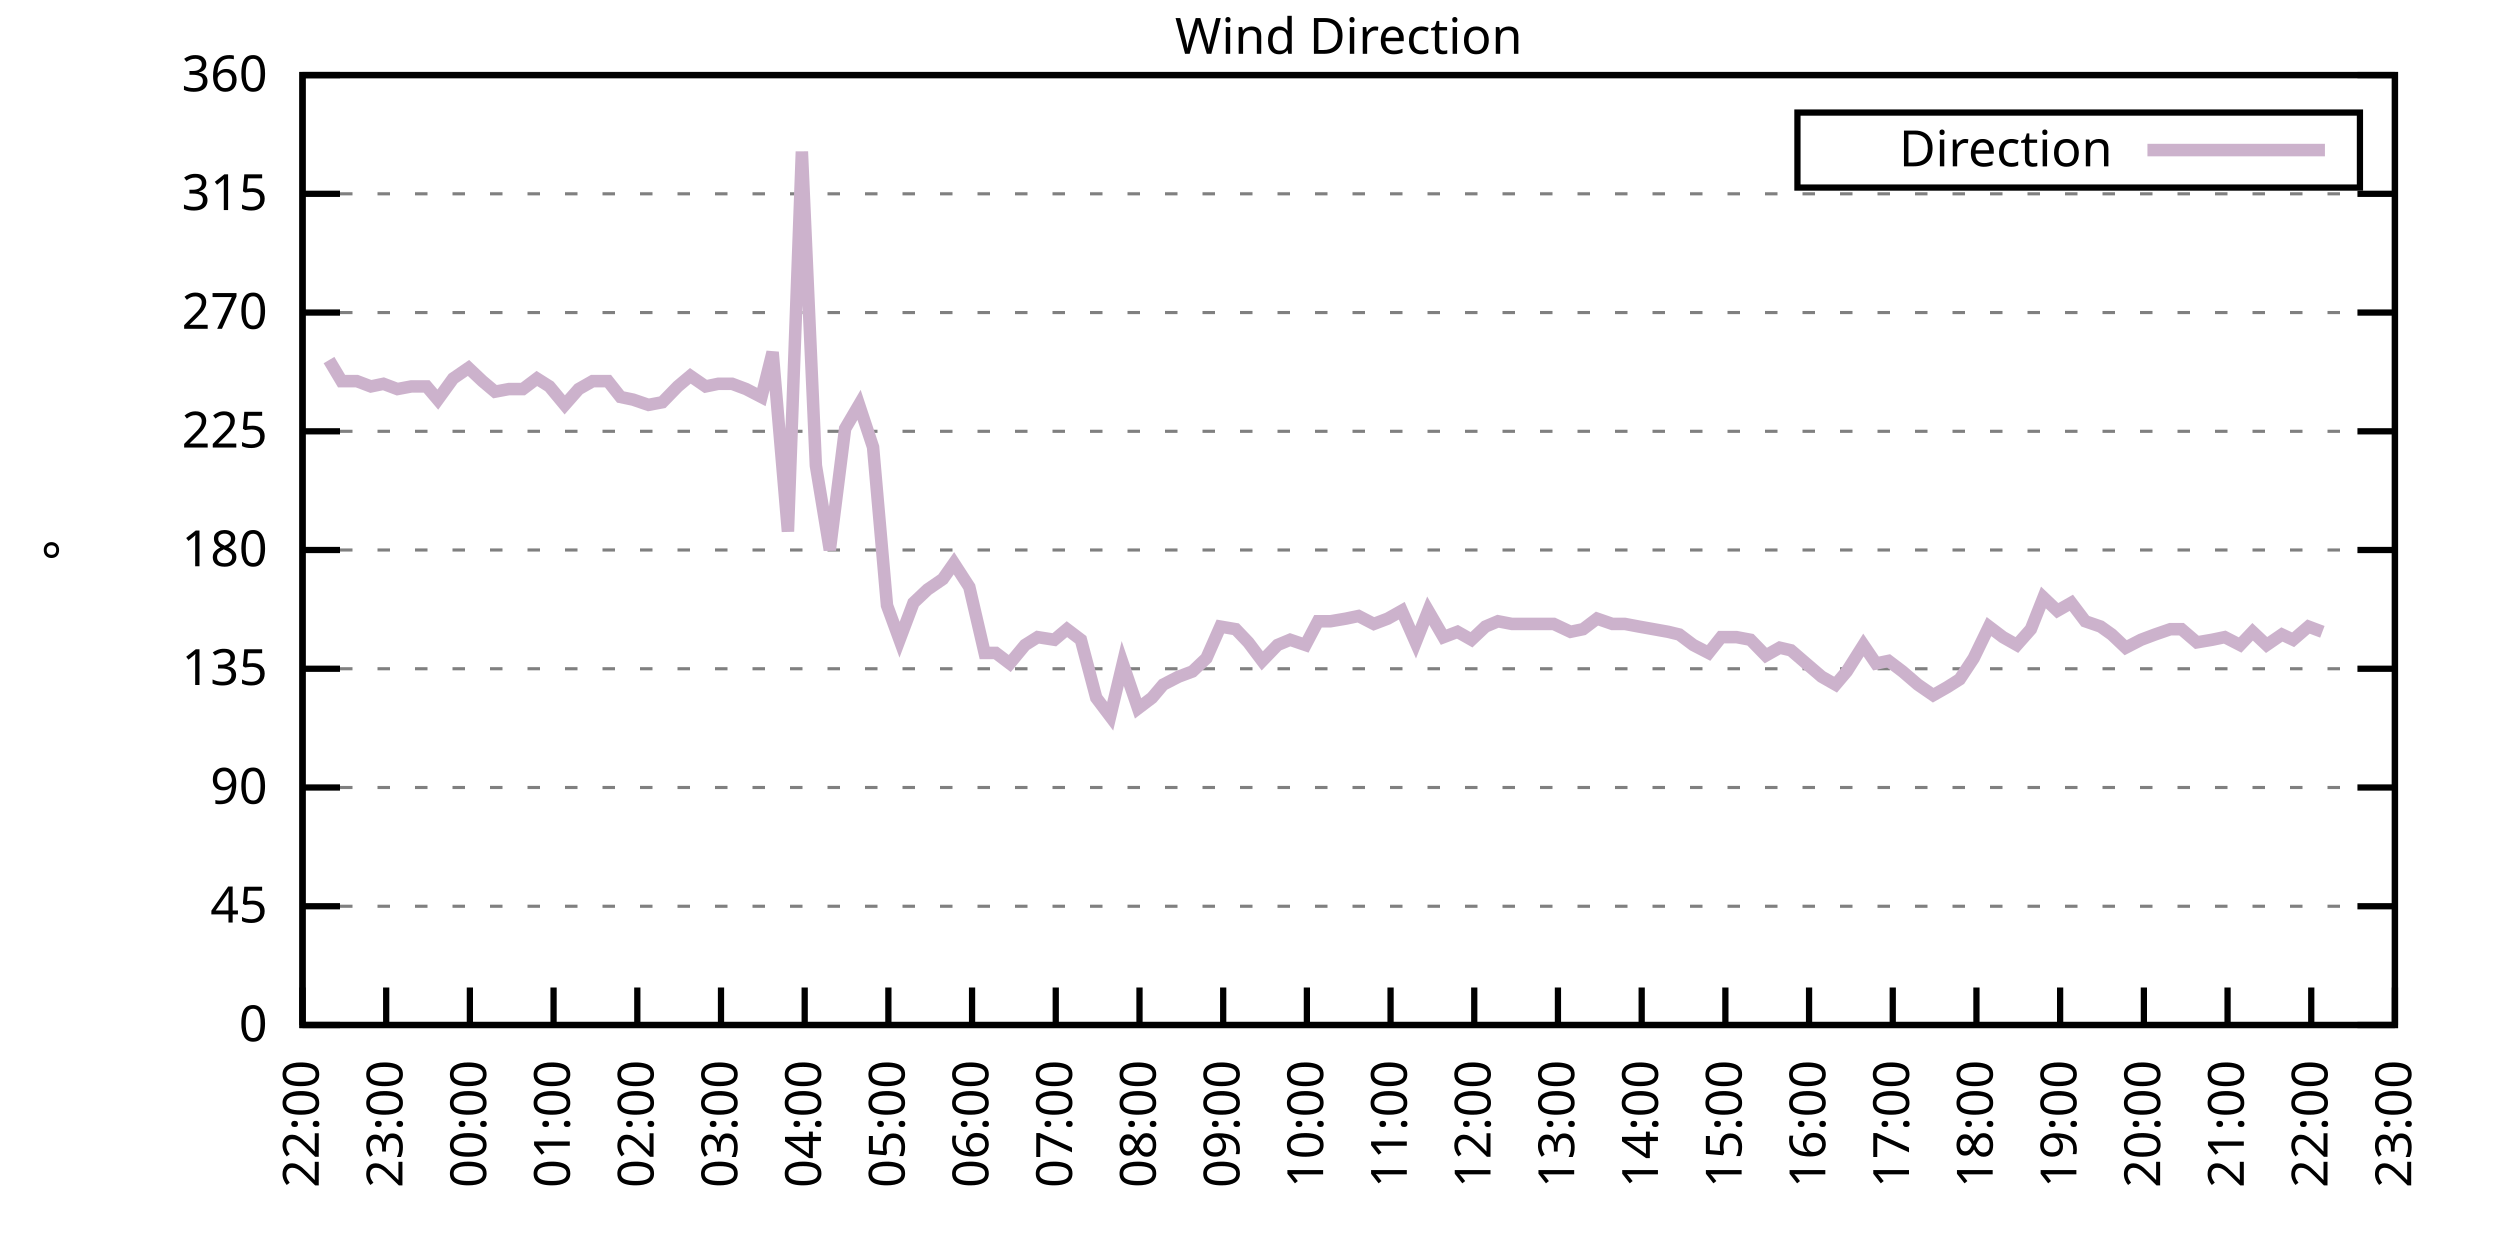
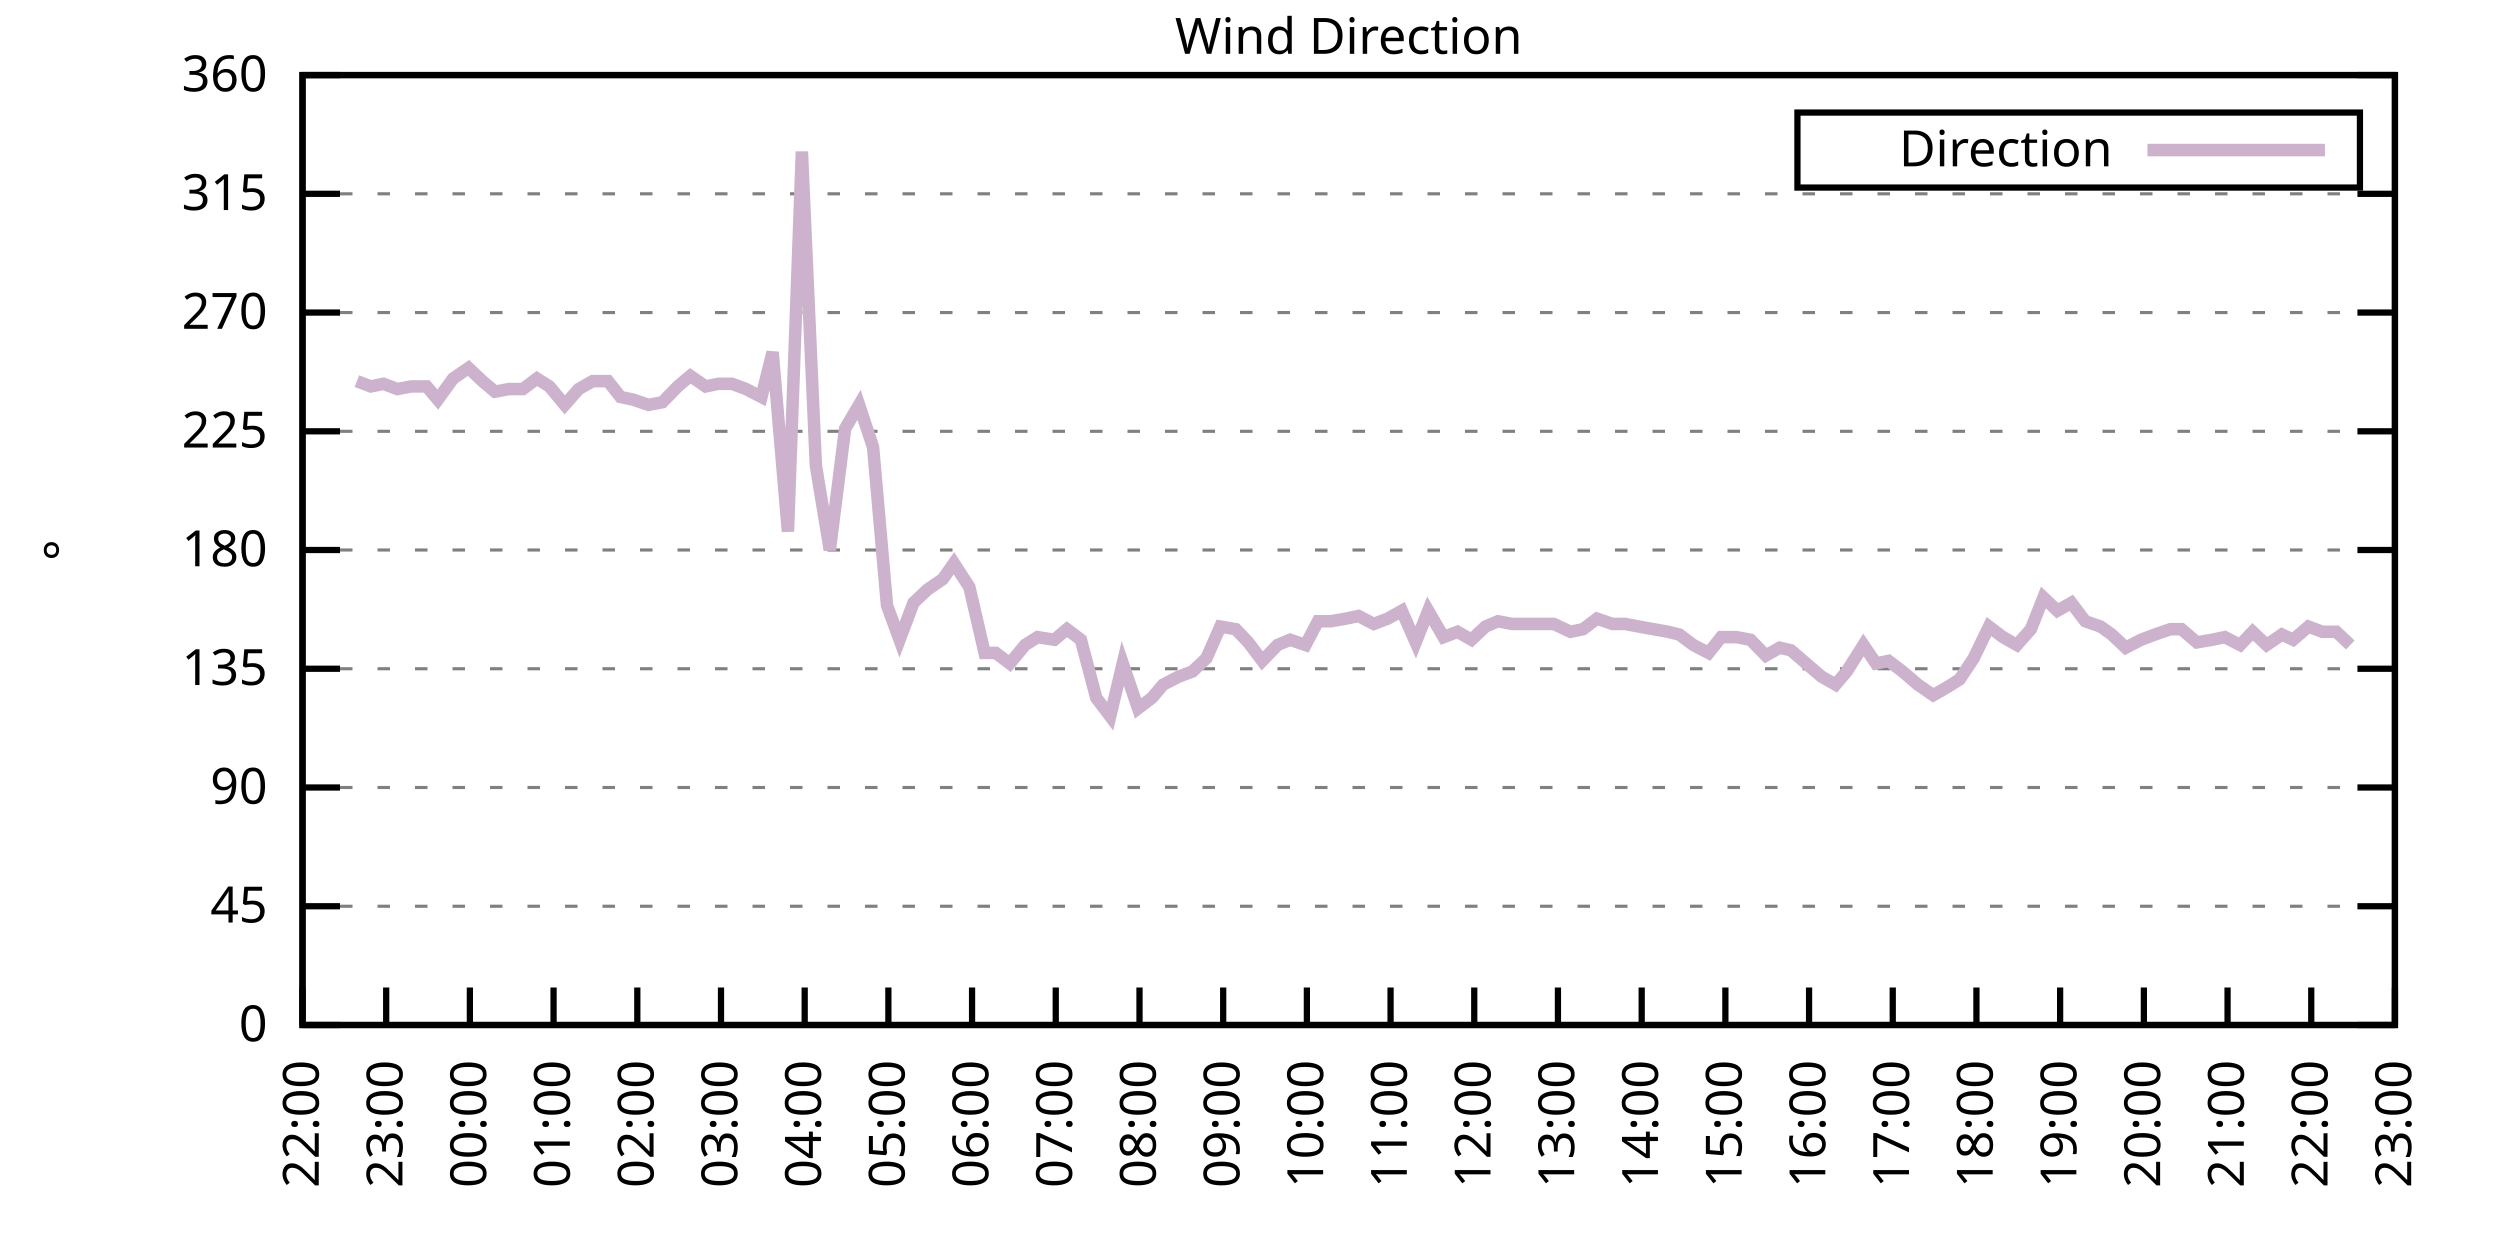
<svg xmlns="http://www.w3.org/2000/svg" xmlns:xlink="http://www.w3.org/1999/xlink" width="400" height="200" viewBox="0 0 400 200">
  <g id="gnuplot_canvas">
    <rect x="0" y="0" width="400" height="200" fill="none" />
    <defs>
      <circle id="gpDot" r="0.5" stroke-width="0.5" stroke="currentColor" />
      <path id="gpPt0" stroke-width="0.333" stroke="currentColor" d="M-1,0 h2 M0,-1 v2" />
      <path id="gpPt1" stroke-width="0.333" stroke="currentColor" d="M-1,-1 L1,1 M1,-1 L-1,1" />
      <path id="gpPt2" stroke-width="0.333" stroke="currentColor" d="M-1,0 L1,0 M0,-1 L0,1 M-1,-1 L1,1 M-1,1 L1,-1" />
      <rect id="gpPt3" stroke-width="0.333" stroke="currentColor" x="-1" y="-1" width="2" height="2" />
      <rect id="gpPt4" stroke-width="0.333" stroke="currentColor" fill="currentColor" x="-1" y="-1" width="2" height="2" />
      <circle id="gpPt5" stroke-width="0.333" stroke="currentColor" cx="0" cy="0" r="1" />
      <use xlink:href="#gpPt5" id="gpPt6" fill="currentColor" stroke="none" />
      <path id="gpPt7" stroke-width="0.333" stroke="currentColor" d="M0,-1.33 L-1.33,0.67 L1.33,0.67 z" />
      <use xlink:href="#gpPt7" id="gpPt8" fill="currentColor" stroke="none" />
      <use xlink:href="#gpPt7" id="gpPt9" stroke="currentColor" transform="rotate(180)" />
      <use xlink:href="#gpPt9" id="gpPt10" fill="currentColor" stroke="none" />
      <use xlink:href="#gpPt3" id="gpPt11" stroke="currentColor" transform="rotate(45)" />
      <use xlink:href="#gpPt11" id="gpPt12" fill="currentColor" stroke="none" />
      <path id="gpPt13" stroke-width="0.333" stroke="currentColor" d="M0,1.330 L1.265,0.411 L0.782,-1.067 L-0.782,-1.076 L-1.265,0.411 z" />
      <use xlink:href="#gpPt13" id="gpPt14" fill="currentColor" stroke="none" />
      <filter id="textbox" filterUnits="objectBoundingBox" x="0" y="0" height="1" width="1">
        <feFlood flood-color="white" flood-opacity="1" result="bgnd" />
        <feComposite in="SourceGraphic" in2="bgnd" operator="atop" />
      </filter>
      <filter id="greybox" filterUnits="objectBoundingBox" x="0" y="0" height="1" width="1">
        <feFlood flood-color="lightgrey" flood-opacity="1" result="grey" />
        <feComposite in="SourceGraphic" in2="grey" operator="atop" />
      </filter>
    </defs>
    <g fill="none" color="white" stroke="currentColor" stroke-width="1.00" stroke-linecap="butt" stroke-linejoin="miter">
</g>
    <g fill="none" color="black" stroke="currentColor" stroke-width="1.00" stroke-linecap="butt" stroke-linejoin="miter">
      <g stroke="none" shape-rendering="crispEdges">
        <polygon fill="rgb(255, 255, 255)" points="48.40,164.00 383.18,164.00 383.18,12.02 48.40,12.02 " />
      </g>
    </g>
    <g fill="none" color="black" stroke="currentColor" stroke-width="1.00" stroke-linecap="butt" stroke-linejoin="miter">
</g>
    <g fill="none" color="black" stroke="black" stroke-width="0.50" stroke-linecap="butt" stroke-linejoin="miter">
</g>
    <g fill="none" color="gray" stroke="currentColor" stroke-width="0.50" stroke-linecap="butt" stroke-linejoin="miter">
      <path stroke="gray" stroke-dasharray="2,4" class="gridline" d="M48.40,164.00 L383.19,164.00  " />
    </g>
    <g fill="none" color="gray" stroke="gray" stroke-width="1.00" stroke-linecap="butt" stroke-linejoin="miter">
</g>
    <g fill="none" color="black" stroke="currentColor" stroke-width="1.00" stroke-linecap="butt" stroke-linejoin="miter">
      <path stroke="black" d="M48.40,164.00 L54.40,164.00 M383.19,164.00 L377.19,164.00  " />
      <g transform="translate(42.80,166.60)" stroke="none" fill="black" font-family="Sans" font-size="8.00" text-anchor="end">
        <text>
          <tspan font-family="Sans"> 0</tspan>
        </text>
      </g>
    </g>
    <g fill="none" color="black" stroke="currentColor" stroke-width="1.00" stroke-linecap="butt" stroke-linejoin="miter">
</g>
    <g fill="none" color="black" stroke="black" stroke-width="0.50" stroke-linecap="butt" stroke-linejoin="miter">
</g>
    <g fill="none" color="gray" stroke="currentColor" stroke-width="0.50" stroke-linecap="butt" stroke-linejoin="miter">
      <path stroke="gray" stroke-dasharray="2,4" class="gridline" d="M48.40,145.00 L383.19,145.00  " />
    </g>
    <g fill="none" color="gray" stroke="gray" stroke-width="1.00" stroke-linecap="butt" stroke-linejoin="miter">
</g>
    <g fill="none" color="black" stroke="currentColor" stroke-width="1.00" stroke-linecap="butt" stroke-linejoin="miter">
      <path stroke="black" d="M48.40,145.00 L54.40,145.00 M383.19,145.00 L377.19,145.00  " />
      <g transform="translate(42.80,147.60)" stroke="none" fill="black" font-family="Sans" font-size="8.00" text-anchor="end">
        <text>
          <tspan font-family="Sans"> 45</tspan>
        </text>
      </g>
    </g>
    <g fill="none" color="black" stroke="currentColor" stroke-width="1.00" stroke-linecap="butt" stroke-linejoin="miter">
</g>
    <g fill="none" color="black" stroke="black" stroke-width="0.50" stroke-linecap="butt" stroke-linejoin="miter">
</g>
    <g fill="none" color="gray" stroke="currentColor" stroke-width="0.50" stroke-linecap="butt" stroke-linejoin="miter">
      <path stroke="gray" stroke-dasharray="2,4" class="gridline" d="M48.40,126.00 L383.19,126.00  " />
    </g>
    <g fill="none" color="gray" stroke="gray" stroke-width="1.00" stroke-linecap="butt" stroke-linejoin="miter">
</g>
    <g fill="none" color="black" stroke="currentColor" stroke-width="1.00" stroke-linecap="butt" stroke-linejoin="miter">
      <path stroke="black" d="M48.40,126.00 L54.40,126.00 M383.19,126.00 L377.19,126.00  " />
      <g transform="translate(42.80,128.60)" stroke="none" fill="black" font-family="Sans" font-size="8.00" text-anchor="end">
        <text>
          <tspan font-family="Sans"> 90</tspan>
        </text>
      </g>
    </g>
    <g fill="none" color="black" stroke="currentColor" stroke-width="1.00" stroke-linecap="butt" stroke-linejoin="miter">
</g>
    <g fill="none" color="black" stroke="black" stroke-width="0.50" stroke-linecap="butt" stroke-linejoin="miter">
</g>
    <g fill="none" color="gray" stroke="currentColor" stroke-width="0.50" stroke-linecap="butt" stroke-linejoin="miter">
      <path stroke="gray" stroke-dasharray="2,4" class="gridline" d="M48.40,107.00 L383.19,107.00  " />
    </g>
    <g fill="none" color="gray" stroke="gray" stroke-width="1.00" stroke-linecap="butt" stroke-linejoin="miter">
</g>
    <g fill="none" color="black" stroke="currentColor" stroke-width="1.00" stroke-linecap="butt" stroke-linejoin="miter">
      <path stroke="black" d="M48.40,107.00 L54.40,107.00 M383.19,107.00 L377.19,107.00  " />
      <g transform="translate(42.80,109.60)" stroke="none" fill="black" font-family="Sans" font-size="8.00" text-anchor="end">
        <text>
          <tspan font-family="Sans"> 135</tspan>
        </text>
      </g>
    </g>
    <g fill="none" color="black" stroke="currentColor" stroke-width="1.00" stroke-linecap="butt" stroke-linejoin="miter">
</g>
    <g fill="none" color="black" stroke="black" stroke-width="0.50" stroke-linecap="butt" stroke-linejoin="miter">
</g>
    <g fill="none" color="gray" stroke="currentColor" stroke-width="0.50" stroke-linecap="butt" stroke-linejoin="miter">
      <path stroke="gray" stroke-dasharray="2,4" class="gridline" d="M48.40,88.00 L383.19,88.00  " />
    </g>
    <g fill="none" color="gray" stroke="gray" stroke-width="1.00" stroke-linecap="butt" stroke-linejoin="miter">
</g>
    <g fill="none" color="black" stroke="currentColor" stroke-width="1.00" stroke-linecap="butt" stroke-linejoin="miter">
      <path stroke="black" d="M48.40,88.00 L54.40,88.00 M383.19,88.00 L377.19,88.00  " />
      <g transform="translate(42.80,90.60)" stroke="none" fill="black" font-family="Sans" font-size="8.00" text-anchor="end">
        <text>
          <tspan font-family="Sans"> 180</tspan>
        </text>
      </g>
    </g>
    <g fill="none" color="black" stroke="currentColor" stroke-width="1.00" stroke-linecap="butt" stroke-linejoin="miter">
</g>
    <g fill="none" color="black" stroke="black" stroke-width="0.50" stroke-linecap="butt" stroke-linejoin="miter">
</g>
    <g fill="none" color="gray" stroke="currentColor" stroke-width="0.50" stroke-linecap="butt" stroke-linejoin="miter">
      <path stroke="gray" stroke-dasharray="2,4" class="gridline" d="M48.40,69.01 L383.19,69.01  " />
    </g>
    <g fill="none" color="gray" stroke="gray" stroke-width="1.00" stroke-linecap="butt" stroke-linejoin="miter">
</g>
    <g fill="none" color="black" stroke="currentColor" stroke-width="1.00" stroke-linecap="butt" stroke-linejoin="miter">
      <path stroke="black" d="M48.40,69.01 L54.40,69.01 M383.19,69.01 L377.19,69.01  " />
      <g transform="translate(42.80,71.61)" stroke="none" fill="black" font-family="Sans" font-size="8.00" text-anchor="end">
        <text>
          <tspan font-family="Sans"> 225</tspan>
        </text>
      </g>
    </g>
    <g fill="none" color="black" stroke="currentColor" stroke-width="1.00" stroke-linecap="butt" stroke-linejoin="miter">
</g>
    <g fill="none" color="black" stroke="black" stroke-width="0.50" stroke-linecap="butt" stroke-linejoin="miter">
</g>
    <g fill="none" color="gray" stroke="currentColor" stroke-width="0.50" stroke-linecap="butt" stroke-linejoin="miter">
      <path stroke="gray" stroke-dasharray="2,4" class="gridline" d="M48.40,50.01 L383.19,50.01  " />
    </g>
    <g fill="none" color="gray" stroke="gray" stroke-width="1.00" stroke-linecap="butt" stroke-linejoin="miter">
</g>
    <g fill="none" color="black" stroke="currentColor" stroke-width="1.00" stroke-linecap="butt" stroke-linejoin="miter">
      <path stroke="black" d="M48.40,50.01 L54.40,50.01 M383.19,50.01 L377.19,50.01  " />
      <g transform="translate(42.80,52.61)" stroke="none" fill="black" font-family="Sans" font-size="8.00" text-anchor="end">
        <text>
          <tspan font-family="Sans"> 270</tspan>
        </text>
      </g>
    </g>
    <g fill="none" color="black" stroke="currentColor" stroke-width="1.00" stroke-linecap="butt" stroke-linejoin="miter">
</g>
    <g fill="none" color="black" stroke="black" stroke-width="0.50" stroke-linecap="butt" stroke-linejoin="miter">
</g>
    <g fill="none" color="gray" stroke="currentColor" stroke-width="0.50" stroke-linecap="butt" stroke-linejoin="miter">
      <path stroke="gray" stroke-dasharray="2,4" class="gridline" d="M48.40,31.01 L383.19,31.01  " />
    </g>
    <g fill="none" color="gray" stroke="gray" stroke-width="1.00" stroke-linecap="butt" stroke-linejoin="miter">
</g>
    <g fill="none" color="black" stroke="currentColor" stroke-width="1.00" stroke-linecap="butt" stroke-linejoin="miter">
      <path stroke="black" d="M48.40,31.01 L54.40,31.01 M383.19,31.01 L377.19,31.01  " />
      <g transform="translate(42.80,33.61)" stroke="none" fill="black" font-family="Sans" font-size="8.00" text-anchor="end">
        <text>
          <tspan font-family="Sans"> 315</tspan>
        </text>
      </g>
    </g>
    <g fill="none" color="black" stroke="currentColor" stroke-width="1.00" stroke-linecap="butt" stroke-linejoin="miter">
</g>
    <g fill="none" color="black" stroke="black" stroke-width="0.50" stroke-linecap="butt" stroke-linejoin="miter">
</g>
    <g fill="none" color="gray" stroke="currentColor" stroke-width="0.50" stroke-linecap="butt" stroke-linejoin="miter">
      <path stroke="gray" stroke-dasharray="2,4" class="gridline" d="M48.40,12.01 L383.19,12.01  " />
    </g>
    <g fill="none" color="gray" stroke="gray" stroke-width="1.00" stroke-linecap="butt" stroke-linejoin="miter">
</g>
    <g fill="none" color="black" stroke="currentColor" stroke-width="1.00" stroke-linecap="butt" stroke-linejoin="miter">
      <path stroke="black" d="M48.40,12.01 L54.40,12.01 M383.19,12.01 L377.19,12.01  " />
      <g transform="translate(42.80,14.61)" stroke="none" fill="black" font-family="Sans" font-size="8.00" text-anchor="end">
        <text>
          <tspan font-family="Sans"> 360</tspan>
        </text>
      </g>
    </g>
    <g fill="none" color="black" stroke="currentColor" stroke-width="1.00" stroke-linecap="butt" stroke-linejoin="miter">
      <path stroke="black" d="M48.40,164.00 L48.40,158.00  " />
      <g transform="translate(51.00,169.60) rotate(270.00)" stroke="none" fill="black" font-family="Sans" font-size="8.00" text-anchor="end">
        <text>
          <tspan font-family="Sans">22:00</tspan>
        </text>
      </g>
    </g>
    <g fill="none" color="black" stroke="currentColor" stroke-width="1.00" stroke-linecap="butt" stroke-linejoin="miter">
      <path stroke="black" d="M61.79,164.00 L61.79,158.00  " />
      <g transform="translate(64.39,169.60) rotate(270.00)" stroke="none" fill="black" font-family="Sans" font-size="8.00" text-anchor="end">
        <text>
          <tspan font-family="Sans">23:00</tspan>
        </text>
      </g>
    </g>
    <g fill="none" color="black" stroke="currentColor" stroke-width="1.00" stroke-linecap="butt" stroke-linejoin="miter">
      <path stroke="black" d="M75.18,164.00 L75.18,158.00  " />
      <g transform="translate(77.78,169.60) rotate(270.00)" stroke="none" fill="black" font-family="Sans" font-size="8.00" text-anchor="end">
        <text>
          <tspan font-family="Sans">00:00</tspan>
        </text>
      </g>
    </g>
    <g fill="none" color="black" stroke="currentColor" stroke-width="1.00" stroke-linecap="butt" stroke-linejoin="miter">
      <path stroke="black" d="M88.57,164.00 L88.57,158.00  " />
      <g transform="translate(91.17,169.60) rotate(270.00)" stroke="none" fill="black" font-family="Sans" font-size="8.00" text-anchor="end">
        <text>
          <tspan font-family="Sans">01:00</tspan>
        </text>
      </g>
    </g>
    <g fill="none" color="black" stroke="currentColor" stroke-width="1.00" stroke-linecap="butt" stroke-linejoin="miter">
      <path stroke="black" d="M101.97,164.00 L101.97,158.00  " />
      <g transform="translate(104.57,169.60) rotate(270.00)" stroke="none" fill="black" font-family="Sans" font-size="8.00" text-anchor="end">
        <text>
          <tspan font-family="Sans">02:00</tspan>
        </text>
      </g>
    </g>
    <g fill="none" color="black" stroke="currentColor" stroke-width="1.00" stroke-linecap="butt" stroke-linejoin="miter">
      <path stroke="black" d="M115.36,164.00 L115.36,158.00  " />
      <g transform="translate(117.96,169.60) rotate(270.00)" stroke="none" fill="black" font-family="Sans" font-size="8.00" text-anchor="end">
        <text>
          <tspan font-family="Sans">03:00</tspan>
        </text>
      </g>
    </g>
    <g fill="none" color="black" stroke="currentColor" stroke-width="1.00" stroke-linecap="butt" stroke-linejoin="miter">
      <path stroke="black" d="M128.75,164.00 L128.75,158.00  " />
      <g transform="translate(131.35,169.60) rotate(270.00)" stroke="none" fill="black" font-family="Sans" font-size="8.00" text-anchor="end">
        <text>
          <tspan font-family="Sans">04:00</tspan>
        </text>
      </g>
    </g>
    <g fill="none" color="black" stroke="currentColor" stroke-width="1.00" stroke-linecap="butt" stroke-linejoin="miter">
      <path stroke="black" d="M142.14,164.00 L142.14,158.00  " />
      <g transform="translate(144.74,169.60) rotate(270.00)" stroke="none" fill="black" font-family="Sans" font-size="8.00" text-anchor="end">
        <text>
          <tspan font-family="Sans">05:00</tspan>
        </text>
      </g>
    </g>
    <g fill="none" color="black" stroke="currentColor" stroke-width="1.00" stroke-linecap="butt" stroke-linejoin="miter">
      <path stroke="black" d="M155.53,164.00 L155.53,158.00  " />
      <g transform="translate(158.13,169.60) rotate(270.00)" stroke="none" fill="black" font-family="Sans" font-size="8.00" text-anchor="end">
        <text>
          <tspan font-family="Sans">06:00</tspan>
        </text>
      </g>
    </g>
    <g fill="none" color="black" stroke="currentColor" stroke-width="1.00" stroke-linecap="butt" stroke-linejoin="miter">
      <path stroke="black" d="M168.92,164.00 L168.92,158.00  " />
      <g transform="translate(171.52,169.60) rotate(270.00)" stroke="none" fill="black" font-family="Sans" font-size="8.00" text-anchor="end">
        <text>
          <tspan font-family="Sans">07:00</tspan>
        </text>
      </g>
    </g>
    <g fill="none" color="black" stroke="currentColor" stroke-width="1.00" stroke-linecap="butt" stroke-linejoin="miter">
      <path stroke="black" d="M182.32,164.00 L182.32,158.00  " />
      <g transform="translate(184.92,169.60) rotate(270.00)" stroke="none" fill="black" font-family="Sans" font-size="8.00" text-anchor="end">
        <text>
          <tspan font-family="Sans">08:00</tspan>
        </text>
      </g>
    </g>
    <g fill="none" color="black" stroke="currentColor" stroke-width="1.00" stroke-linecap="butt" stroke-linejoin="miter">
      <path stroke="black" d="M195.71,164.00 L195.71,158.00  " />
      <g transform="translate(198.31,169.60) rotate(270.00)" stroke="none" fill="black" font-family="Sans" font-size="8.00" text-anchor="end">
        <text>
          <tspan font-family="Sans">09:00</tspan>
        </text>
      </g>
    </g>
    <g fill="none" color="black" stroke="currentColor" stroke-width="1.00" stroke-linecap="butt" stroke-linejoin="miter">
      <path stroke="black" d="M209.10,164.00 L209.10,158.00  " />
      <g transform="translate(211.70,169.60) rotate(270.00)" stroke="none" fill="black" font-family="Sans" font-size="8.00" text-anchor="end">
        <text>
          <tspan font-family="Sans">10:00</tspan>
        </text>
      </g>
    </g>
    <g fill="none" color="black" stroke="currentColor" stroke-width="1.00" stroke-linecap="butt" stroke-linejoin="miter">
      <path stroke="black" d="M222.49,164.00 L222.49,158.00  " />
      <g transform="translate(225.09,169.60) rotate(270.00)" stroke="none" fill="black" font-family="Sans" font-size="8.00" text-anchor="end">
        <text>
          <tspan font-family="Sans">11:00</tspan>
        </text>
      </g>
    </g>
    <g fill="none" color="black" stroke="currentColor" stroke-width="1.00" stroke-linecap="butt" stroke-linejoin="miter">
      <path stroke="black" d="M235.88,164.00 L235.88,158.00  " />
      <g transform="translate(238.48,169.60) rotate(270.00)" stroke="none" fill="black" font-family="Sans" font-size="8.00" text-anchor="end">
        <text>
          <tspan font-family="Sans">12:00</tspan>
        </text>
      </g>
    </g>
    <g fill="none" color="black" stroke="currentColor" stroke-width="1.00" stroke-linecap="butt" stroke-linejoin="miter">
      <path stroke="black" d="M249.27,164.00 L249.27,158.00  " />
      <g transform="translate(251.87,169.60) rotate(270.00)" stroke="none" fill="black" font-family="Sans" font-size="8.00" text-anchor="end">
        <text>
          <tspan font-family="Sans">13:00</tspan>
        </text>
      </g>
    </g>
    <g fill="none" color="black" stroke="currentColor" stroke-width="1.00" stroke-linecap="butt" stroke-linejoin="miter">
      <path stroke="black" d="M262.67,164.00 L262.67,158.00  " />
      <g transform="translate(265.27,169.60) rotate(270.00)" stroke="none" fill="black" font-family="Sans" font-size="8.00" text-anchor="end">
        <text>
          <tspan font-family="Sans">14:00</tspan>
        </text>
      </g>
    </g>
    <g fill="none" color="black" stroke="currentColor" stroke-width="1.00" stroke-linecap="butt" stroke-linejoin="miter">
      <path stroke="black" d="M276.06,164.00 L276.06,158.00  " />
      <g transform="translate(278.66,169.60) rotate(270.00)" stroke="none" fill="black" font-family="Sans" font-size="8.00" text-anchor="end">
        <text>
          <tspan font-family="Sans">15:00</tspan>
        </text>
      </g>
    </g>
    <g fill="none" color="black" stroke="currentColor" stroke-width="1.00" stroke-linecap="butt" stroke-linejoin="miter">
      <path stroke="black" d="M289.45,164.00 L289.45,158.00  " />
      <g transform="translate(292.05,169.60) rotate(270.00)" stroke="none" fill="black" font-family="Sans" font-size="8.00" text-anchor="end">
        <text>
          <tspan font-family="Sans">16:00</tspan>
        </text>
      </g>
    </g>
    <g fill="none" color="black" stroke="currentColor" stroke-width="1.00" stroke-linecap="butt" stroke-linejoin="miter">
      <path stroke="black" d="M302.84,164.00 L302.84,158.00  " />
      <g transform="translate(305.44,169.60) rotate(270.00)" stroke="none" fill="black" font-family="Sans" font-size="8.00" text-anchor="end">
        <text>
          <tspan font-family="Sans">17:00</tspan>
        </text>
      </g>
    </g>
    <g fill="none" color="black" stroke="currentColor" stroke-width="1.00" stroke-linecap="butt" stroke-linejoin="miter">
      <path stroke="black" d="M316.23,164.00 L316.23,158.00  " />
      <g transform="translate(318.83,169.60) rotate(270.00)" stroke="none" fill="black" font-family="Sans" font-size="8.00" text-anchor="end">
        <text>
          <tspan font-family="Sans">18:00</tspan>
        </text>
      </g>
    </g>
    <g fill="none" color="black" stroke="currentColor" stroke-width="1.00" stroke-linecap="butt" stroke-linejoin="miter">
      <path stroke="black" d="M329.62,164.00 L329.62,158.00  " />
      <g transform="translate(332.22,169.60) rotate(270.00)" stroke="none" fill="black" font-family="Sans" font-size="8.00" text-anchor="end">
        <text>
          <tspan font-family="Sans">19:00</tspan>
        </text>
      </g>
    </g>
    <g fill="none" color="black" stroke="currentColor" stroke-width="1.00" stroke-linecap="butt" stroke-linejoin="miter">
      <path stroke="black" d="M343.02,164.00 L343.02,158.00  " />
      <g transform="translate(345.62,169.60) rotate(270.00)" stroke="none" fill="black" font-family="Sans" font-size="8.00" text-anchor="end">
        <text>
          <tspan font-family="Sans">20:00</tspan>
        </text>
      </g>
    </g>
    <g fill="none" color="black" stroke="currentColor" stroke-width="1.00" stroke-linecap="butt" stroke-linejoin="miter">
      <path stroke="black" d="M356.41,164.00 L356.41,158.00  " />
      <g transform="translate(359.01,169.60) rotate(270.00)" stroke="none" fill="black" font-family="Sans" font-size="8.00" text-anchor="end">
        <text>
          <tspan font-family="Sans">21:00</tspan>
        </text>
      </g>
    </g>
    <g fill="none" color="black" stroke="currentColor" stroke-width="1.00" stroke-linecap="butt" stroke-linejoin="miter">
      <path stroke="black" d="M369.80,164.00 L369.80,158.00  " />
      <g transform="translate(372.40,169.60) rotate(270.00)" stroke="none" fill="black" font-family="Sans" font-size="8.00" text-anchor="end">
        <text>
          <tspan font-family="Sans">22:00</tspan>
        </text>
      </g>
    </g>
    <g fill="none" color="black" stroke="currentColor" stroke-width="1.00" stroke-linecap="butt" stroke-linejoin="miter">
      <path stroke="black" d="M383.19,164.00 L383.19,158.00  " />
      <g transform="translate(385.79,169.60) rotate(270.00)" stroke="none" fill="black" font-family="Sans" font-size="8.00" text-anchor="end">
        <text>
          <tspan font-family="Sans">23:00</tspan>
        </text>
      </g>
    </g>
    <g fill="none" color="black" stroke="currentColor" stroke-width="1.00" stroke-linecap="butt" stroke-linejoin="miter">
</g>
    <g fill="none" color="black" stroke="currentColor" stroke-width="1.00" stroke-linecap="butt" stroke-linejoin="miter">
      <path stroke="black" d="M48.40,12.01 L48.40,164.00 L383.19,164.00 L383.19,12.01 L48.40,12.01 Z  " />
    </g>
    <g fill="none" color="black" stroke="currentColor" stroke-width="1.00" stroke-linecap="butt" stroke-linejoin="miter">
</g>
    <g fill="none" color="black" stroke="currentColor" stroke-width="1.00" stroke-linecap="butt" stroke-linejoin="miter">
      <path stroke="black" d="M287.59,30.01 L287.59,18.01 L377.59,18.01 L377.59,30.01 L287.59,30.01 Z  " />
    </g>
    <g id="Wind_direction_plot_1">
      <g fill="none" color="white" stroke="black" stroke-width="2.00" stroke-linecap="butt" stroke-linejoin="miter">
</g>
      <g fill="none" color="black" stroke="currentColor" stroke-width="2.00" stroke-linecap="butt" stroke-linejoin="miter">
        <g transform="translate(337.99,26.61)" stroke="none" fill="black" font-family="Sans" font-size="8.00" text-anchor="end">
          <text>
            <tspan font-family="Sans">Direction</tspan>
          </text>
        </g>
      </g>
      <g fill="none" color="black" stroke="currentColor" stroke-width="2.00" stroke-linecap="butt" stroke-linejoin="miter">
-         <path stroke="rgb(204, 178, 204)" d="M343.59,24.01 L371.99,24.01 M52.64,57.61 L54.65,60.98 L57.10,60.98 L59.34,61.83 L61.35,61.41 L63.58,62.25   L65.81,61.83 L68.26,61.83 L70.05,63.94 L72.50,60.56 L74.96,58.87 L77.19,60.98 L79.20,62.67 L81.43,62.25   L83.66,62.25 L85.90,60.56 L87.91,61.83 L90.36,64.78 L92.59,62.25 L94.82,60.98 L97.28,60.98 L99.29,63.52   L101.30,63.94 L103.75,64.78 L105.98,64.36 L108.44,61.83 L110.45,60.14 L112.90,61.83 L114.91,61.41 L117.14,61.41   L119.38,62.25 L121.83,63.52 L123.62,56.34 L126.07,85.05 L128.30,24.25 L130.54,74.49 L132.77,88.00 L135.22,68.58   L137.45,64.78 L139.69,71.54 L141.92,96.87 L143.93,102.36 L146.16,96.45 L148.39,94.34 L150.85,92.65 L152.63,90.12   L155.09,93.92 L157.54,104.47 L159.33,104.47 L161.56,106.16 L164.01,103.20 L166.02,101.94 L168.70,102.36 L170.71,100.67   L172.94,102.36 L175.40,111.65 L177.63,114.60 L179.64,106.16 L182.09,113.34 L184.32,111.65 L186.11,109.54 L188.57,108.27   L190.80,107.43 L193.03,105.31 L195.26,100.25 L197.72,100.67 L199.73,102.78 L201.96,105.74 L204.41,103.20 L206.42,102.36   L208.88,103.20 L210.88,99.40 L212.89,99.40 L215.35,98.98 L217.36,98.56 L219.81,99.83 L222.04,98.98 L224.28,97.72   L226.51,102.78 L228.52,97.72 L230.97,101.94 L233.20,101.09 L235.44,102.36 L237.67,100.25 L239.68,99.40 L241.91,99.83   L244.36,99.83 L246.60,99.83 L248.60,99.83 L251.28,101.09 L253.29,100.67 L255.52,98.98 L257.98,99.83 L259.99,99.83   L262.22,100.25 L266.91,101.09 L268.69,101.52 L270.92,103.20 L273.38,104.47 L275.39,101.94 L277.84,101.94 L280.07,102.36   L282.53,104.89 L284.76,103.63 L286.55,104.05 L289.00,106.16 L291.46,108.27 L293.69,109.54 L295.48,107.43 L298.15,103.20   L300.16,106.16 L302.17,105.74 L304.40,107.43 L306.86,109.54 L309.31,111.23 L311.54,109.96 L313.55,108.69 L315.79,105.31   L318.24,100.25 L320.47,101.94 L322.70,103.20 L324.94,100.67 L326.95,95.60 L329.18,97.72 L331.41,96.45 L333.64,99.40   L336.10,100.25 L337.88,101.52 L340.11,103.63 L342.57,102.36 L344.80,101.52 L347.26,100.67 L349.04,100.67 L351.50,102.78   L353.95,102.36 L355.96,101.94 L358.42,103.20 L360.42,101.09 L362.66,103.20 L365.11,101.52 L366.90,102.36 L369.35,100.25   L371.58,101.09  " />
+         <path stroke="rgb(204, 178, 204)" d="M343.59,24.01 L371.99,24.01 M57.10,60.98 L59.34,61.83 L61.35,61.41 L63.58,62.25 L65.81,61.83 L68.26,61.83   L70.05,63.94 L72.50,60.56 L74.96,58.87 L77.19,60.98 L79.20,62.67 L81.43,62.25 L83.66,62.25 L85.90,60.56   L87.91,61.83 L90.36,64.78 L92.59,62.25 L94.82,60.98 L97.28,60.98 L99.29,63.52 L101.30,63.94 L103.75,64.78   L105.98,64.36 L108.44,61.83 L110.45,60.14 L112.90,61.83 L114.91,61.41 L117.14,61.41 L119.38,62.25 L121.83,63.52   L123.62,56.34 L126.07,85.05 L128.30,24.25 L130.54,74.49 L132.77,88.00 L135.22,68.58 L137.45,64.78 L139.69,71.54   L141.92,96.87 L143.93,102.36 L146.16,96.45 L148.39,94.34 L150.85,92.65 L152.63,90.12 L155.09,93.92 L157.54,104.47   L159.33,104.47 L161.56,106.16 L164.01,103.20 L166.02,101.94 L168.70,102.36 L170.71,100.67 L172.94,102.36 L175.40,111.65   L177.63,114.60 L179.64,106.16 L182.09,113.34 L184.32,111.65 L186.11,109.54 L188.57,108.27 L190.80,107.43 L193.03,105.31   L195.26,100.25 L197.72,100.67 L199.73,102.78 L201.96,105.74 L204.41,103.20 L206.42,102.36 L208.88,103.20 L210.88,99.40   L212.89,99.40 L215.35,98.98 L217.36,98.56 L219.81,99.83 L222.04,98.98 L224.28,97.72 L226.51,102.78 L228.52,97.72   L230.97,101.94 L233.20,101.09 L235.44,102.36 L237.67,100.25 L239.68,99.40 L241.91,99.83 L244.36,99.83 L246.60,99.83   L248.60,99.83 L251.28,101.09 L253.29,100.67 L255.52,98.98 L257.98,99.83 L259.99,99.83 L262.22,100.25 L266.91,101.09   L268.69,101.52 L270.92,103.20 L273.38,104.47 L275.39,101.94 L277.84,101.94 L280.07,102.36 L282.53,104.89 L284.76,103.63   L286.55,104.05 L289.00,106.16 L291.46,108.27 L293.69,109.54 L295.48,107.43 L298.15,103.20 L300.16,106.16 L302.17,105.74   L304.40,107.43 L306.86,109.54 L309.31,111.23 L311.54,109.96 L313.55,108.69 L315.79,105.31 L318.24,100.25 L320.47,101.94   L322.70,103.20 L324.94,100.67 L326.95,95.60 L329.18,97.72 L331.41,96.45 L333.64,99.40 L336.10,100.25 L337.88,101.52   L340.11,103.63 L342.57,102.36 L344.80,101.52 L347.26,100.67 L349.04,100.67 L351.50,102.78 L353.95,102.36 L355.96,101.94   L358.42,103.20 L360.42,101.09 L362.66,103.20 L365.11,101.52 L366.90,102.36 L369.35,100.25 L371.58,101.09 L373.82,101.09   L376.05,103.20  " />
      </g>
    </g>
    <g fill="none" color="black" stroke="currentColor" stroke-width="2.00" stroke-linecap="butt" stroke-linejoin="miter">
</g>
    <g fill="none" color="black" stroke="black" stroke-width="1.00" stroke-linecap="butt" stroke-linejoin="miter">
</g>
    <g fill="none" color="black" stroke="currentColor" stroke-width="1.00" stroke-linecap="butt" stroke-linejoin="miter">
      <path stroke="black" d="M48.40,12.01 L48.40,164.00 L383.19,164.00 L383.19,12.01 L48.40,12.01 Z  " />
      <g transform="translate(12.80,88.01) rotate(270.00)" stroke="none" fill="black" font-family="Sans" font-size="8.00" text-anchor="middle">
        <text>
          <tspan font-family="Sans">°</tspan>
        </text>
      </g>
    </g>
    <g fill="none" color="black" stroke="currentColor" stroke-width="1.00" stroke-linecap="butt" stroke-linejoin="miter">
</g>
    <g fill="none" color="black" stroke="currentColor" stroke-width="1.00" stroke-linecap="butt" stroke-linejoin="miter">
      <g transform="translate(215.79,8.61)" stroke="none" fill="black" font-family="Sans" font-size="8.00" text-anchor="middle">
        <text>
          <tspan font-family="Sans">Wind Direction</tspan>
        </text>
      </g>
    </g>
    <g fill="none" color="black" stroke="currentColor" stroke-width="1.00" stroke-linecap="butt" stroke-linejoin="miter">
</g>
  </g>
</svg>
